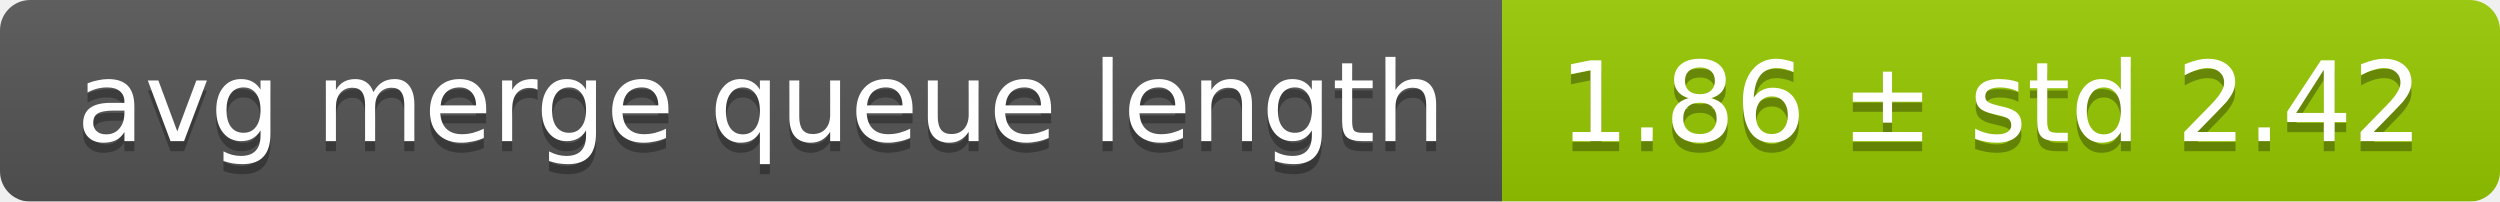
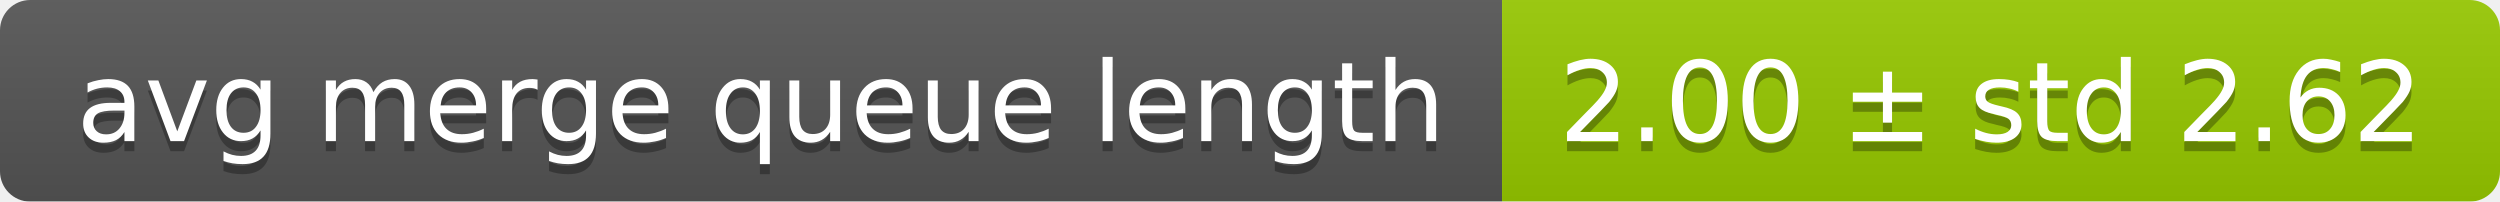
<svg xmlns="http://www.w3.org/2000/svg" width="248" height="20">
  <linearGradient id="smooth" x2="0" y2="100%">
    <stop offset="0" stop-color="#bbb" stop-opacity=".1" />
    <stop offset="1" stop-opacity=".1" />
  </linearGradient>
  <mask id="round">
    <rect width="248" height="20" rx="3" fill="#fff" />
  </mask>
  <g mask="url(#round)">
    <rect width="149" height="20" fill="#555" />
    <rect x="149" width="99" height="20" fill="#97ca00" />
    <rect width="248" height="20" fill="url(#smooth)" />
  </g>
  <g fill="#fff" text-anchor="middle" font-family="DejaVu Sans,Verdana,Geneva,sans-serif" font-size="11">
    <text x="75.5" y="15" fill="#010101" fill-opacity=".3">avg merge queue length</text>
    <text x="75.5" y="14">avg merge queue length</text>
-     <text x="197.5" y="15" fill="#010101" fill-opacity=".3">1.86 ± std 2.42</text>
-     <text x="197.5" y="14">1.86 ± std 2.42</text>
+     <text x="197.5" y="15" fill="#010101" fill-opacity=".3">2.00 ± std 2.62</text>
+     <text x="197.5" y="14">2.00 ± std 2.62</text>
  </g>
</svg>
